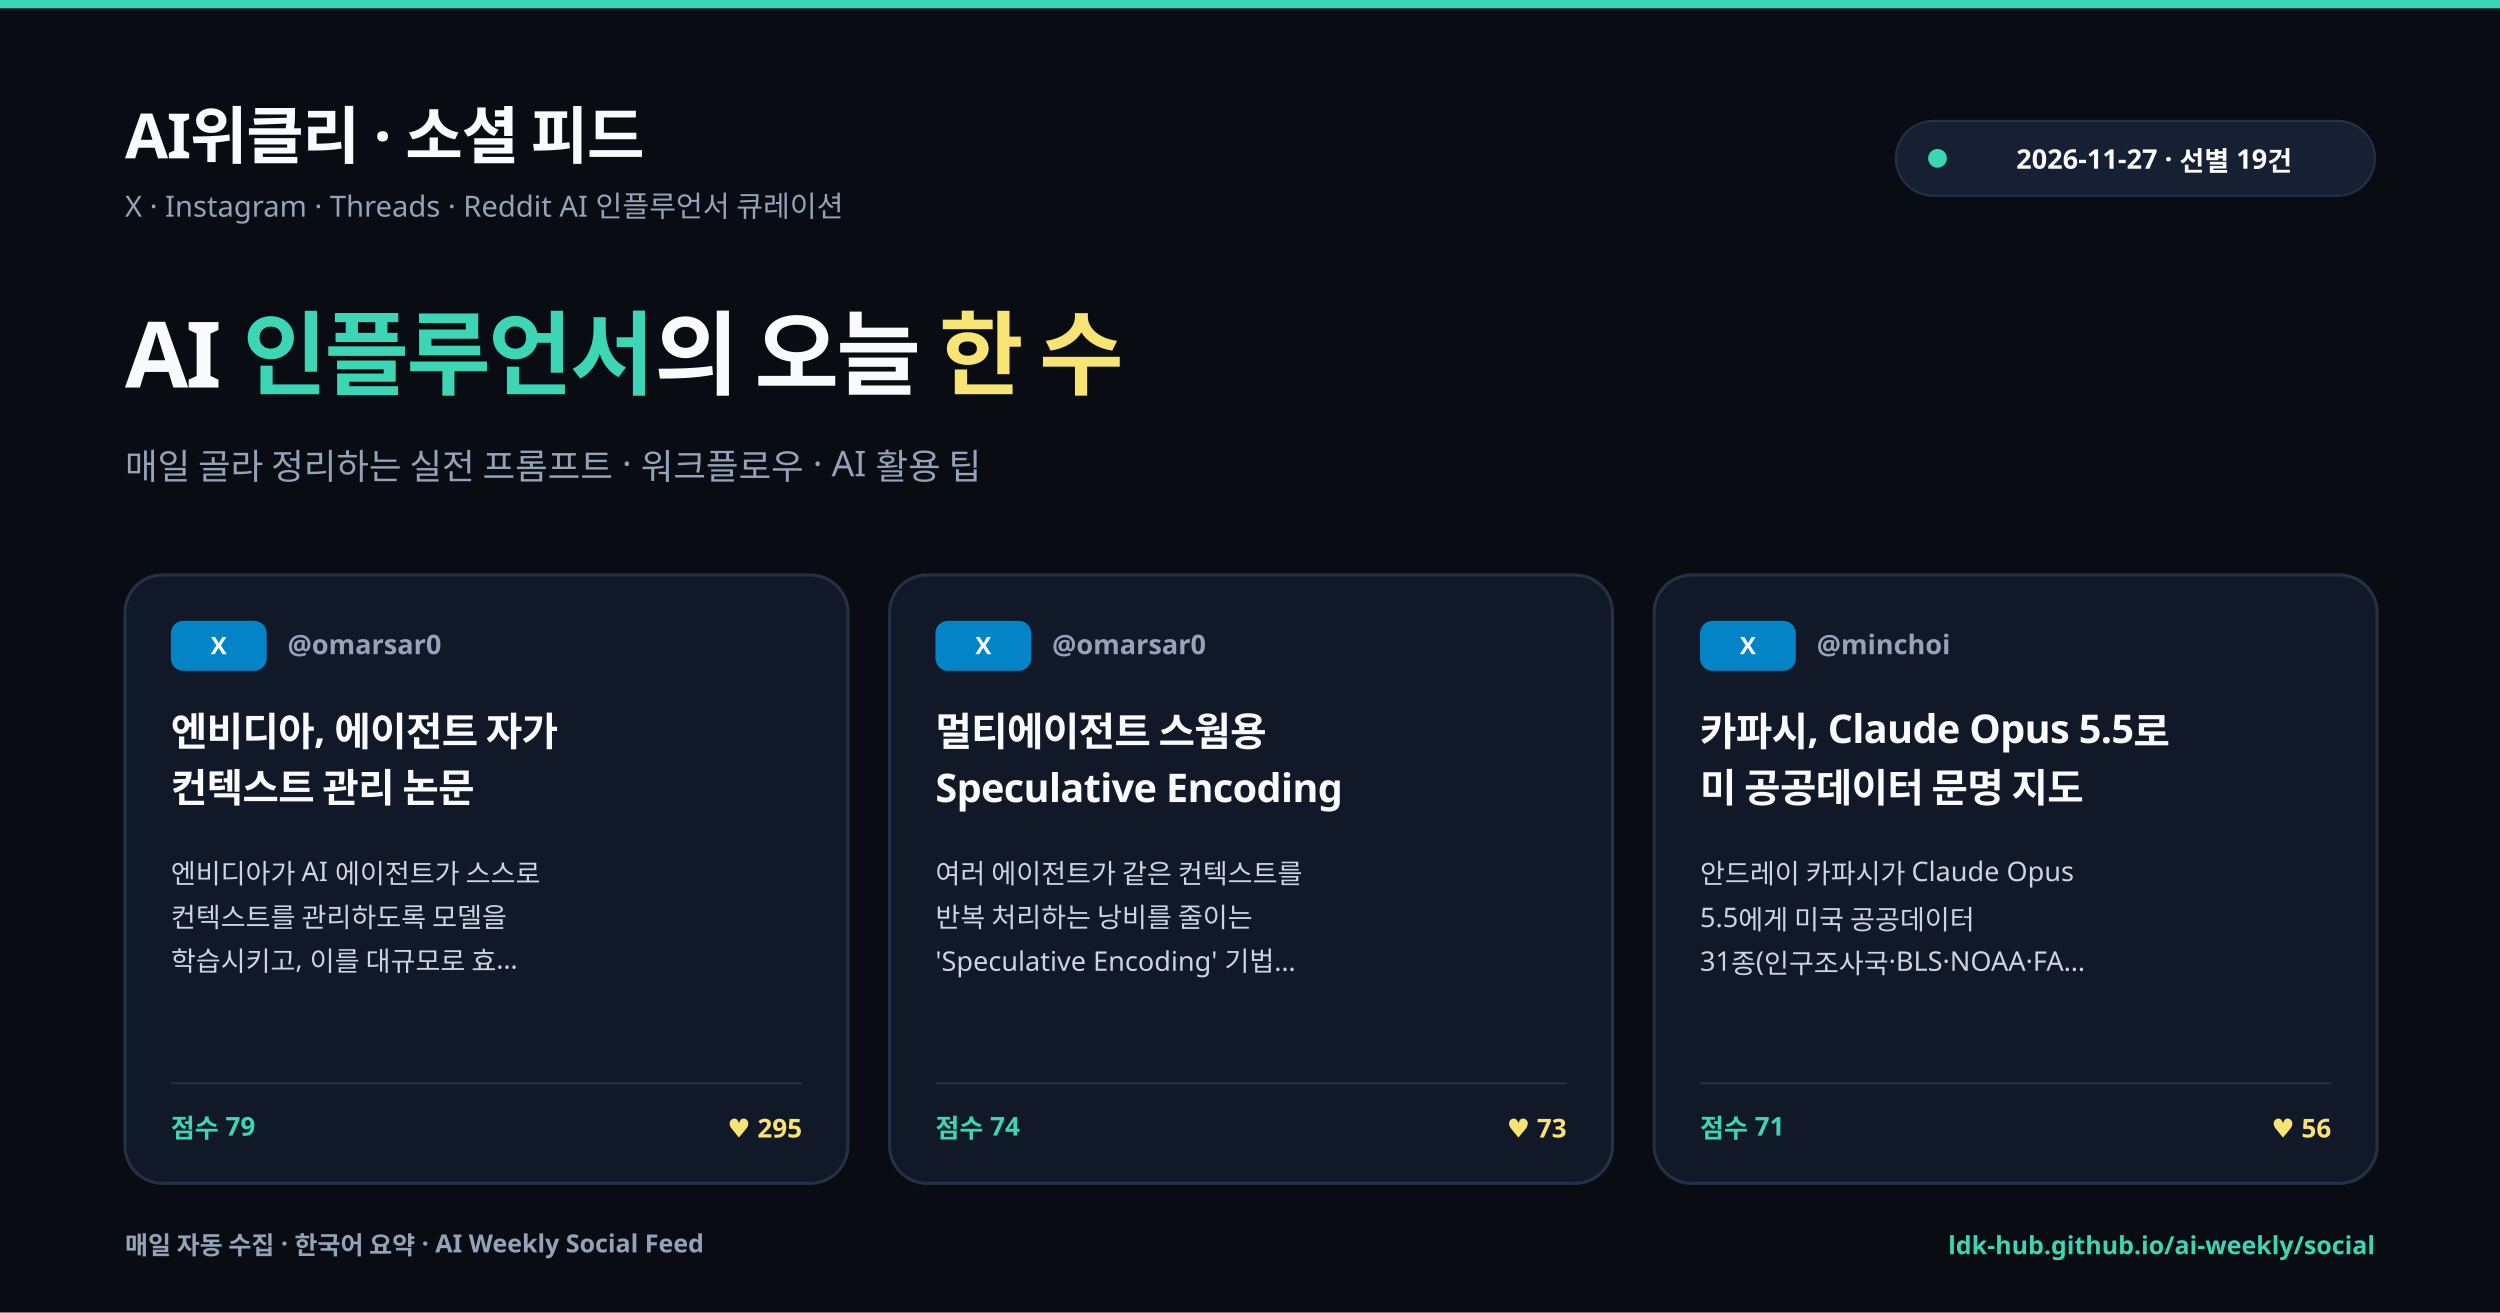
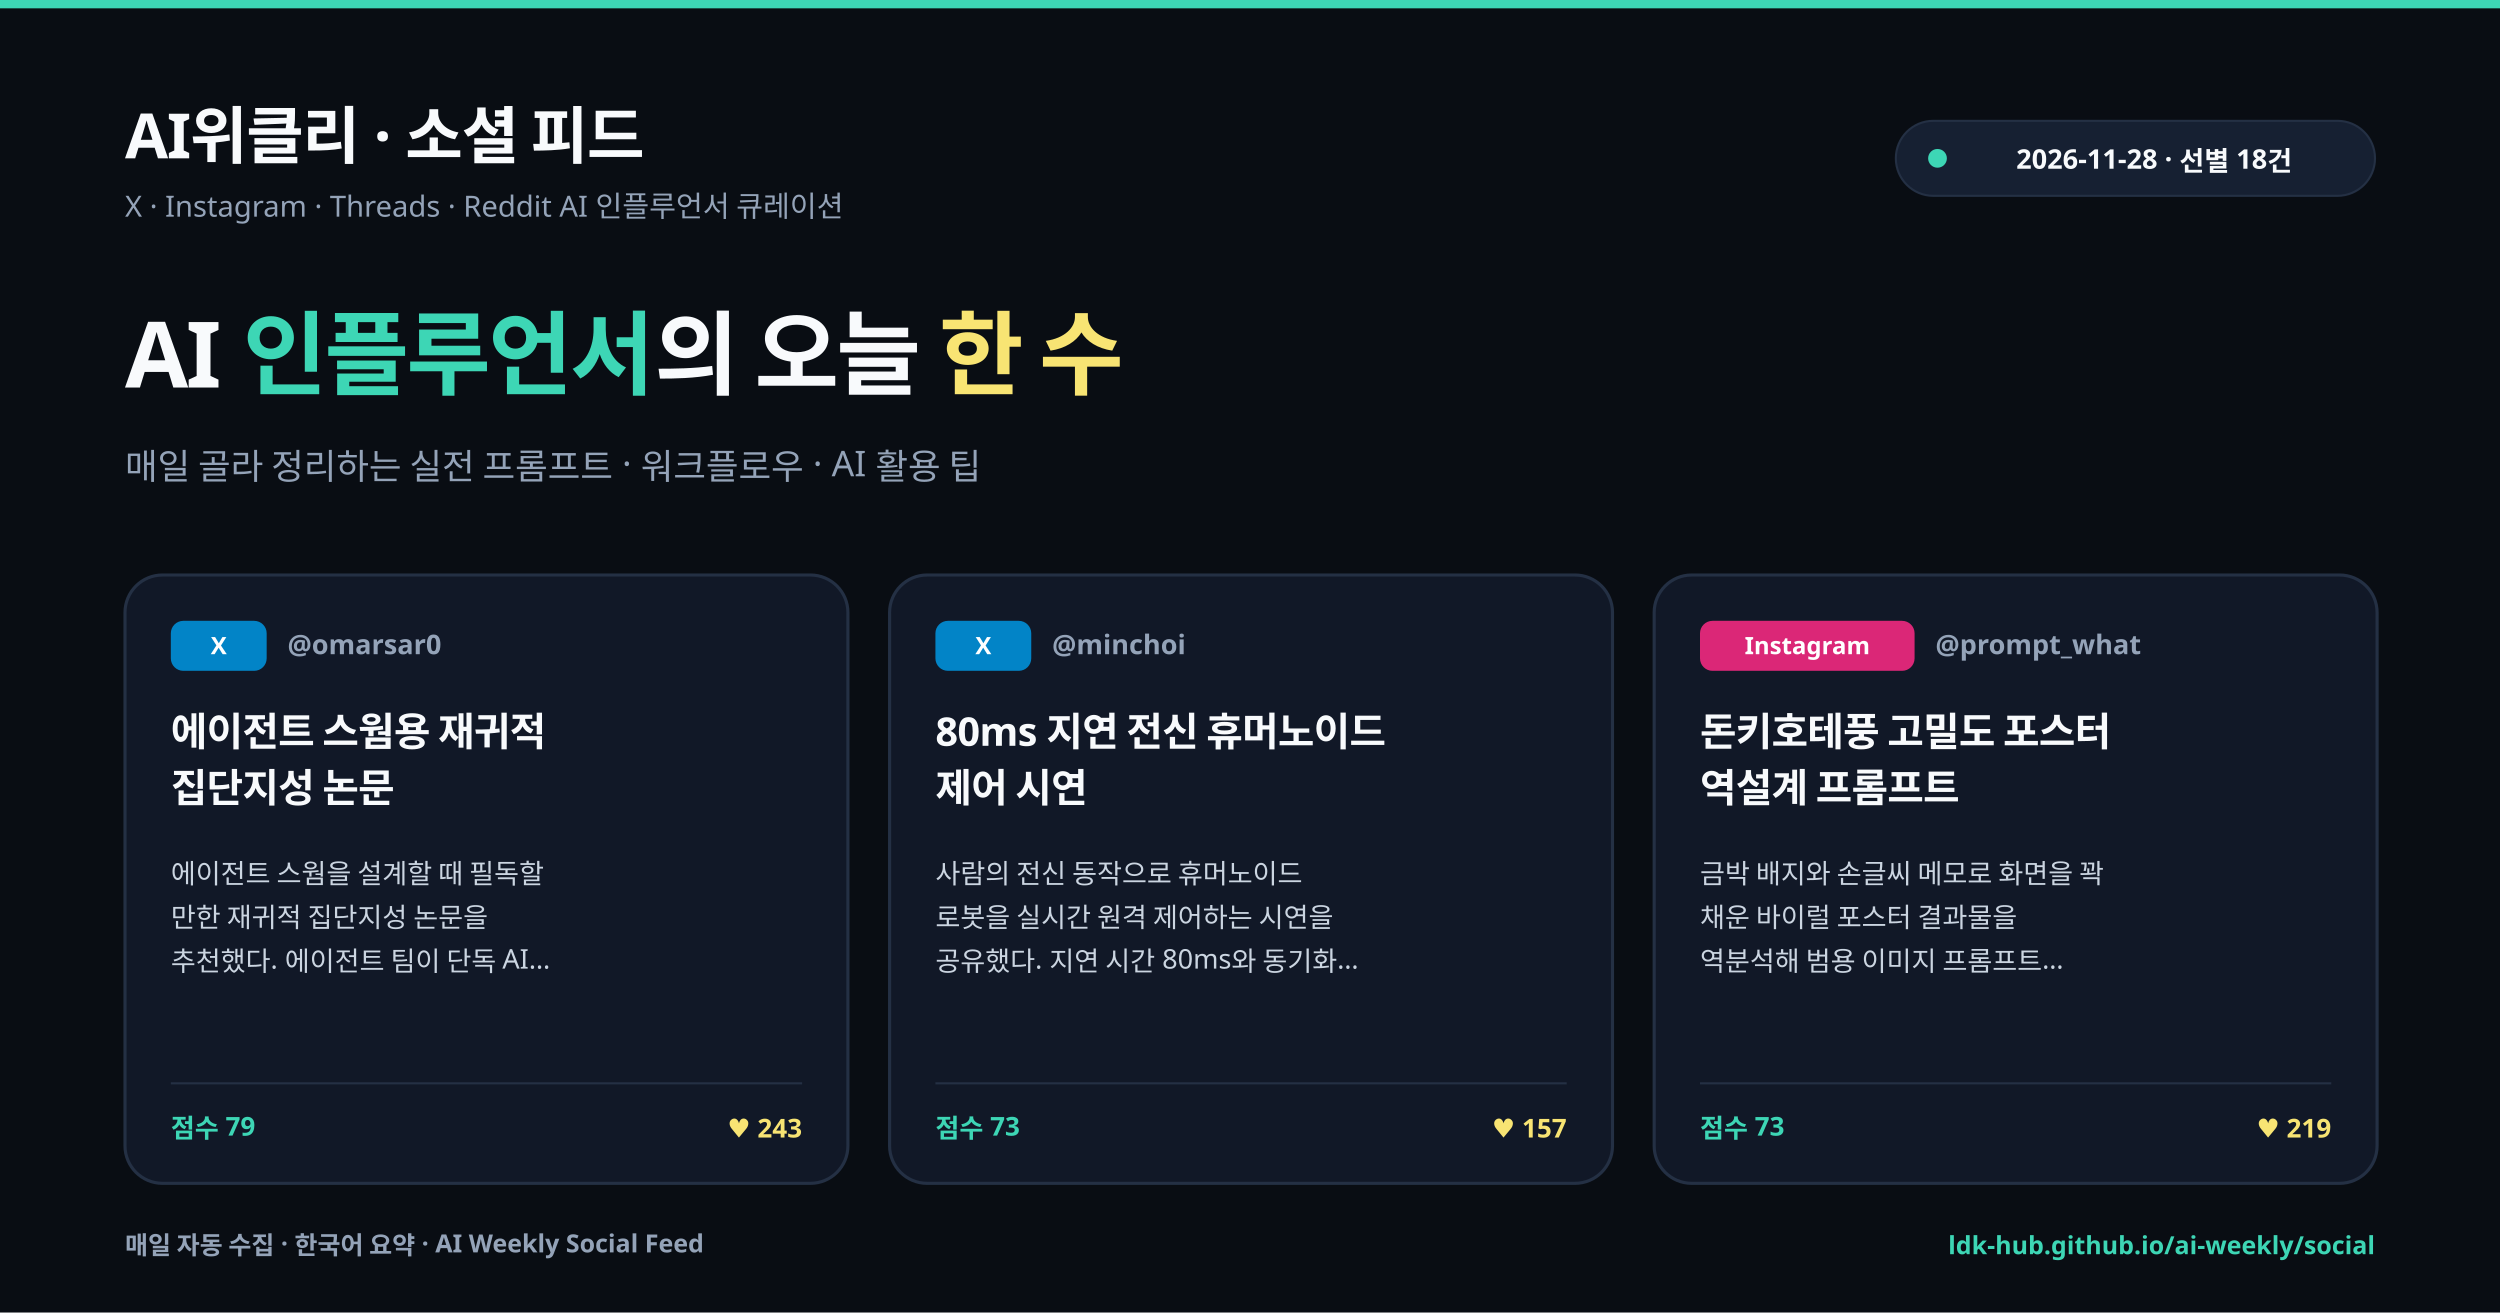
<svg xmlns="http://www.w3.org/2000/svg" viewBox="0 0 1200 630" width="1200" height="630" font-family="'Apple SD Gothic Neo', 'Pretendard', 'Noto Sans KR', 'Malgun Gothic', sans-serif">
  <defs>
    <clipPath id="socCardClip0">
      <rect x="0" y="0" width="347" height="292" rx="18" />
    </clipPath>
    <clipPath id="socCardClip1">
      <rect x="0" y="0" width="347" height="292" rx="18" />
    </clipPath>
    <clipPath id="socCardClip2">
      <rect x="0" y="0" width="347" height="292" rx="18" />
    </clipPath>
  </defs>
  <rect width="1200" height="630" fill="#090d13" />
  <rect x="0" y="0" width="1200" height="4" fill="#3dd6b5" />
  <text x="60" y="76" font-size="30" font-weight="700" fill="#f8fafc" letter-spacing="-0.6">AI위클리 · 소셜 피드</text>
  <text x="60" y="104" font-size="14" font-weight="500" fill="#94a3b8">X · Instagram · Threads · Reddit AI 인플루언서 큐레이션</text>
  <g transform="translate(910, 58)">
    <rect x="0" y="0" width="230" height="36" rx="18" fill="#162032" stroke="#243044" stroke-width="1" />
    <circle cx="20" cy="18" r="4.5" fill="#3dd6b5" />
-     <text x="124" y="23" font-size="13" font-weight="600" fill="#f8fafc" text-anchor="middle">2026-11-27 · 선별 19건</text>
+     <text x="124" y="23" font-size="13" font-weight="600" fill="#f8fafc" text-anchor="middle">2026-11-28 · 선별 18건</text>
  </g>
  <text x="60" y="186" font-size="44" font-weight="700" fill="#f8fafc" letter-spacing="-1.2">AI <tspan fill="#3dd6b5">인플루언서</tspan>의 오늘 <tspan fill="#f8e473">한 수</tspan>
  </text>
  <text x="60" y="230" font-size="17" font-weight="500" fill="#94a3b8">매일 골라 정리하는 실전 프롬프트 · 워크플로우 · AI 활용 팁</text>
  <g transform="translate(60, 276)">
    <rect x="0" y="0" width="347" height="292" rx="18" fill="#111827" stroke="#243044" stroke-width="1.5" />
    <g clip-path="url(#socCardClip0)">
      <rect x="22" y="22" width="46" height="24" rx="6" fill="#0284c7" />
      <text x="45" y="38" font-size="11.5" font-weight="700" fill="#ffffff" text-anchor="middle">X</text>
      <text x="78" y="38" font-size="13" font-weight="600" fill="#94a3b8">@omarsar0</text>
-       <text x="22" y="82" font-size="19" font-weight="700" fill="#f8fafc" letter-spacing="-0.3">엔비디아, 에이전트 자가</text>
-       <text x="22" y="109" font-size="19" font-weight="700" fill="#f8fafc" letter-spacing="-0.3">컨텍스트 관리 논문</text>
-       <text x="22" y="148" font-size="13" font-weight="500" fill="#cbd5e1">엔비디아가 AI 에이전트가 스스로</text>
-       <text x="22" y="169" font-size="13" font-weight="500" fill="#cbd5e1">컨텍스트를 관리하도록 모델을</text>
-       <text x="22" y="190" font-size="13" font-weight="500" fill="#cbd5e1">학습시키고, 이를 대규모로 효…</text>
+       <text x="22" y="82" font-size="19" font-weight="700" fill="#f8fafc" letter-spacing="-0.3">에이전트 스웜용 재귀적</text>
+       <text x="22" y="109" font-size="19" font-weight="700" fill="#f8fafc" letter-spacing="-0.3">집단지성 논문</text>
+       <text x="22" y="148" font-size="13" font-weight="500" fill="#cbd5e1">에이전트 스웜을 설계할 때 필독할</text>
+       <text x="22" y="169" font-size="13" font-weight="500" fill="#cbd5e1">만한 재귀적 집단지성 논문을</text>
+       <text x="22" y="190" font-size="13" font-weight="500" fill="#cbd5e1">추천했다. 에이전트 팀이 단독 AI…</text>
      <line x1="22" y1="244" x2="325" y2="244" stroke="#243044" stroke-width="1" />
      <text x="22" y="270" font-size="12.5" font-weight="700" fill="#3dd6b5">점수 79</text>
-       <text x="325" y="270" font-size="12.5" font-weight="600" fill="#f8e473" text-anchor="end">♥ 295</text>
+       <text x="325" y="270" font-size="12.5" font-weight="600" fill="#f8e473" text-anchor="end">♥ 243</text>
    </g>
  </g>
  <g transform="translate(427, 276)">
    <rect x="0" y="0" width="347" height="292" rx="18" fill="#111827" stroke="#243044" stroke-width="1.5" />
    <g clip-path="url(#socCardClip1)">
      <rect x="22" y="22" width="46" height="24" rx="6" fill="#0284c7" />
      <text x="45" y="38" font-size="11.5" font-weight="700" fill="#ffffff" text-anchor="middle">X</text>
-       <text x="78" y="38" font-size="13" font-weight="600" fill="#94a3b8">@omarsar0</text>
-       <text x="22" y="82" font-size="19" font-weight="700" fill="#f8fafc" letter-spacing="-0.3">멀티에이전트 스웜용</text>
-       <text x="22" y="109" font-size="19" font-weight="700" fill="#f8fafc" letter-spacing="-0.3">Speculative Encoding</text>
-       <text x="22" y="148" font-size="13" font-weight="500" fill="#cbd5e1">여러 에이전트가 같은 컨텍스트를</text>
-       <text x="22" y="169" font-size="13" font-weight="500" fill="#cbd5e1">반복 처리하는 낭비를 줄이는</text>
-       <text x="22" y="190" font-size="13" font-weight="500" fill="#cbd5e1">'Speculative Encoding' 기법…</text>
+       <text x="78" y="38" font-size="13" font-weight="600" fill="#94a3b8">@minchoi</text>
+       <text x="22" y="82" font-size="19" font-weight="700" fill="#f8fafc" letter-spacing="-0.3">80ms 지연 전신 휴머노이드</text>
+       <text x="22" y="109" font-size="19" font-weight="700" fill="#f8fafc" letter-spacing="-0.3">제어 시연</text>
+       <text x="22" y="148" font-size="13" font-weight="500" fill="#cbd5e1">사람의 전신 동작으로 휴머노이드</text>
+       <text x="22" y="169" font-size="13" font-weight="500" fill="#cbd5e1">로봇을 실시간 원격 제어하는 시연을</text>
+       <text x="22" y="190" font-size="13" font-weight="500" fill="#cbd5e1">공유했다. 지연 시간 80ms와 동기화…</text>
      <line x1="22" y1="244" x2="325" y2="244" stroke="#243044" stroke-width="1" />
-       <text x="22" y="270" font-size="12.5" font-weight="700" fill="#3dd6b5">점수 74</text>
-       <text x="325" y="270" font-size="12.5" font-weight="600" fill="#f8e473" text-anchor="end">♥ 73</text>
+       <text x="22" y="270" font-size="12.5" font-weight="700" fill="#3dd6b5">점수 73</text>
+       <text x="325" y="270" font-size="12.5" font-weight="600" fill="#f8e473" text-anchor="end">♥ 157</text>
    </g>
  </g>
  <g transform="translate(794, 276)">
    <rect x="0" y="0" width="347" height="292" rx="18" fill="#111827" stroke="#243044" stroke-width="1.5" />
    <g clip-path="url(#socCardClip2)">
-       <rect x="22" y="22" width="46" height="24" rx="6" fill="#0284c7" />
-       <text x="45" y="38" font-size="11.5" font-weight="700" fill="#ffffff" text-anchor="middle">X</text>
-       <text x="78" y="38" font-size="13" font-weight="600" fill="#94a3b8">@minchoi</text>
-       <text x="22" y="82" font-size="19" font-weight="700" fill="#f8fafc" letter-spacing="-0.3">카파시, Claude Opus 5.5로</text>
-       <text x="22" y="109" font-size="19" font-weight="700" fill="#f8fafc" letter-spacing="-0.3">미 공공데이터 문명 지도</text>
-       <text x="22" y="148" font-size="13" font-weight="500" fill="#cbd5e1">안드레이 카파시가 Claude Opus</text>
-       <text x="22" y="169" font-size="13" font-weight="500" fill="#cbd5e1">5.5에게 미국 공공데이터</text>
-       <text x="22" y="190" font-size="13" font-weight="500" fill="#cbd5e1">31종(인구조사국·BLS·NOAA·FA…</text>
+       <rect x="22" y="22" width="103" height="24" rx="6" fill="#db2777" />
+       <text x="73.5" y="38" font-size="11.5" font-weight="700" fill="#ffffff" text-anchor="middle">Instagram</text>
+       <text x="135" y="38" font-size="13" font-weight="600" fill="#94a3b8">@prompt_what</text>
+       <text x="22" y="82" font-size="19" font-weight="700" fill="#f8fafc" letter-spacing="-0.3">돈키호테풍 고밀도 포스터</text>
+       <text x="22" y="109" font-size="19" font-weight="700" fill="#f8fafc" letter-spacing="-0.3">역설계 프롬프트</text>
+       <text x="22" y="148" font-size="13" font-weight="500" fill="#cbd5e1">금박 배지와 손글씨 메모로 화면을 꽉</text>
+       <text x="22" y="169" font-size="13" font-weight="500" fill="#cbd5e1">채운 바이럴 포스터 결과물을</text>
+       <text x="22" y="190" font-size="13" font-weight="500" fill="#cbd5e1">역분석해 범용 이미지 프롬프트…</text>
      <line x1="22" y1="244" x2="325" y2="244" stroke="#243044" stroke-width="1" />
-       <text x="22" y="270" font-size="12.5" font-weight="700" fill="#3dd6b5">점수 71</text>
-       <text x="325" y="270" font-size="12.5" font-weight="600" fill="#f8e473" text-anchor="end">♥ 56</text>
+       <text x="22" y="270" font-size="12.5" font-weight="700" fill="#3dd6b5">점수 73</text>
+       <text x="325" y="270" font-size="12.5" font-weight="600" fill="#f8e473" text-anchor="end">♥ 219</text>
    </g>
  </g>
  <text x="60" y="602" font-size="12" font-weight="600" fill="#94a3b8">매일 자동 수집 · 한국어 요약 · AI Weekly Social Feed</text>
  <text x="1140" y="602" font-size="12" font-weight="600" fill="#3dd6b5" text-anchor="end">ldk-hub.github.io/ai-weekly/social</text>
</svg>
